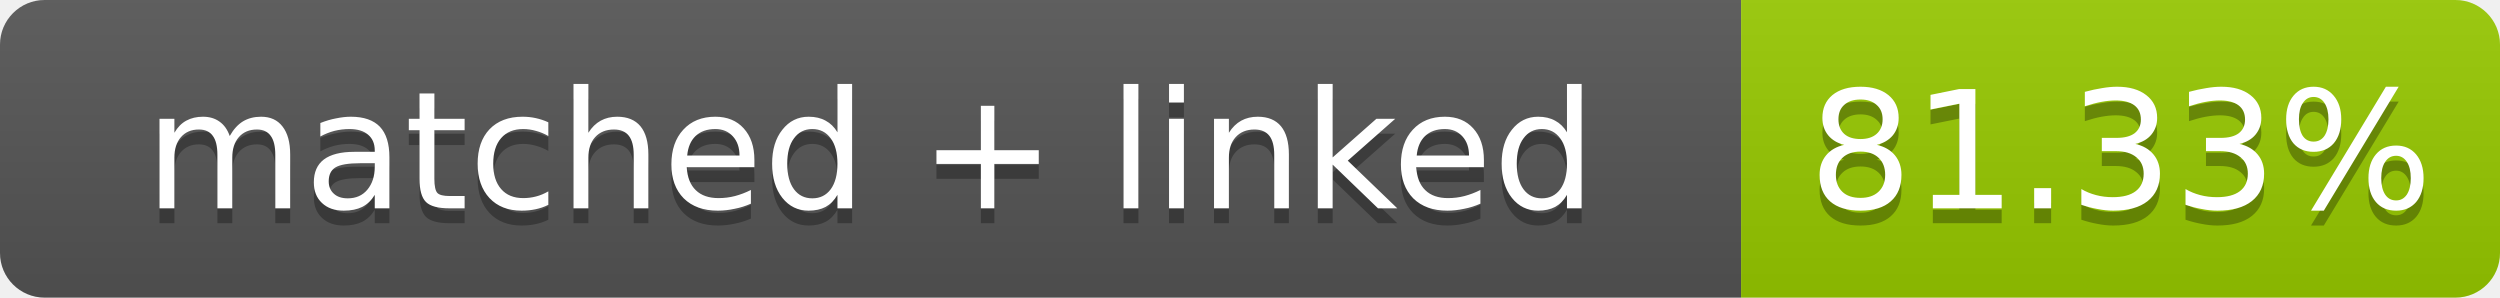
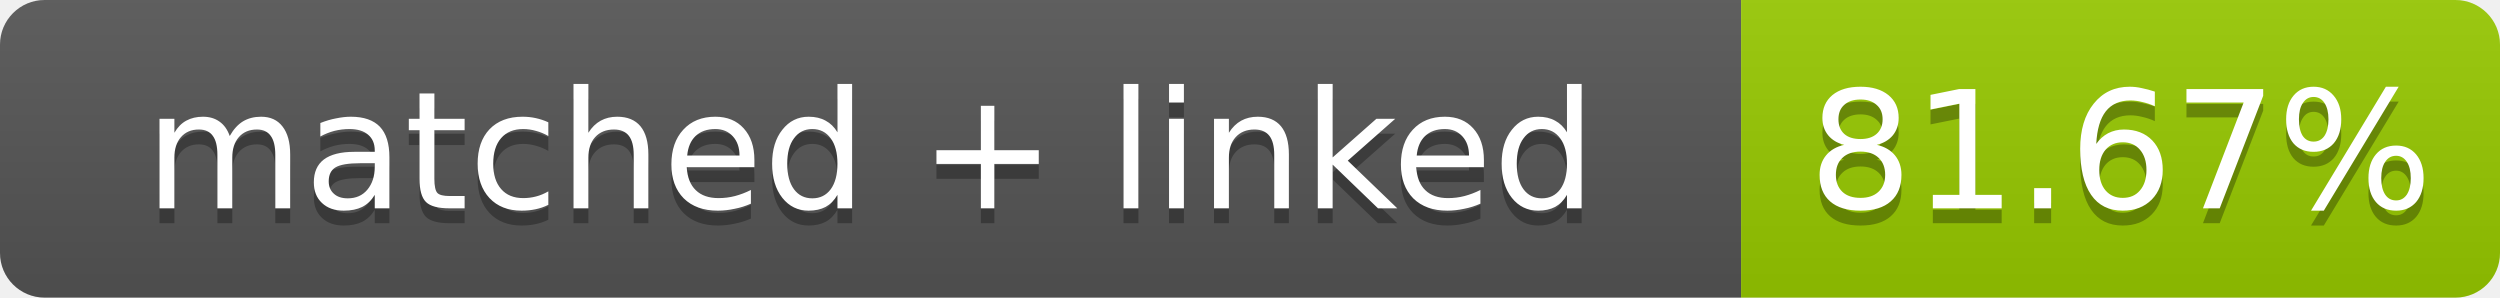
- <svg xmlns="http://www.w3.org/2000/svg" width="168" height="20" role="img" aria-label="matched + linked: 81.33%">
+ <svg xmlns="http://www.w3.org/2000/svg" width="168" height="20" role="img" aria-label="matched + linked: 81.67%">
  <linearGradient id="s" x2="0" y2="100%">
    <stop offset="0" stop-color="#bbb" stop-opacity=".1" />
    <stop offset="1" stop-opacity=".1" />
  </linearGradient>
  <clipPath id="r">
    <rect width="168" height="20" rx="3" fill="#fff" />
  </clipPath>
  <g clip-path="url(#r)">
    <rect width="117" height="20" fill="#555" />
    <rect x="117" width="51" height="20" fill="#97ca00" />
    <rect width="168" height="20" fill="url(#s)" />
  </g>
  <g fill="#fff" text-anchor="middle" font-family="Verdana,Geneva,DejaVu Sans,sans-serif" font-size="11">
    <text x="58.5" y="15" fill="#010101" fill-opacity=".3">matched + linked</text>
    <text x="58.5" y="14">matched + linked</text>
-     <text x="142.5" y="15" fill="#010101" fill-opacity=".3">81.33%</text>
-     <text x="142.5" y="14">81.33%</text>
+     <text x="142.5" y="15" fill="#010101" fill-opacity=".3">81.67%</text>
+     <text x="142.5" y="14">81.67%</text>
  </g>
</svg>
